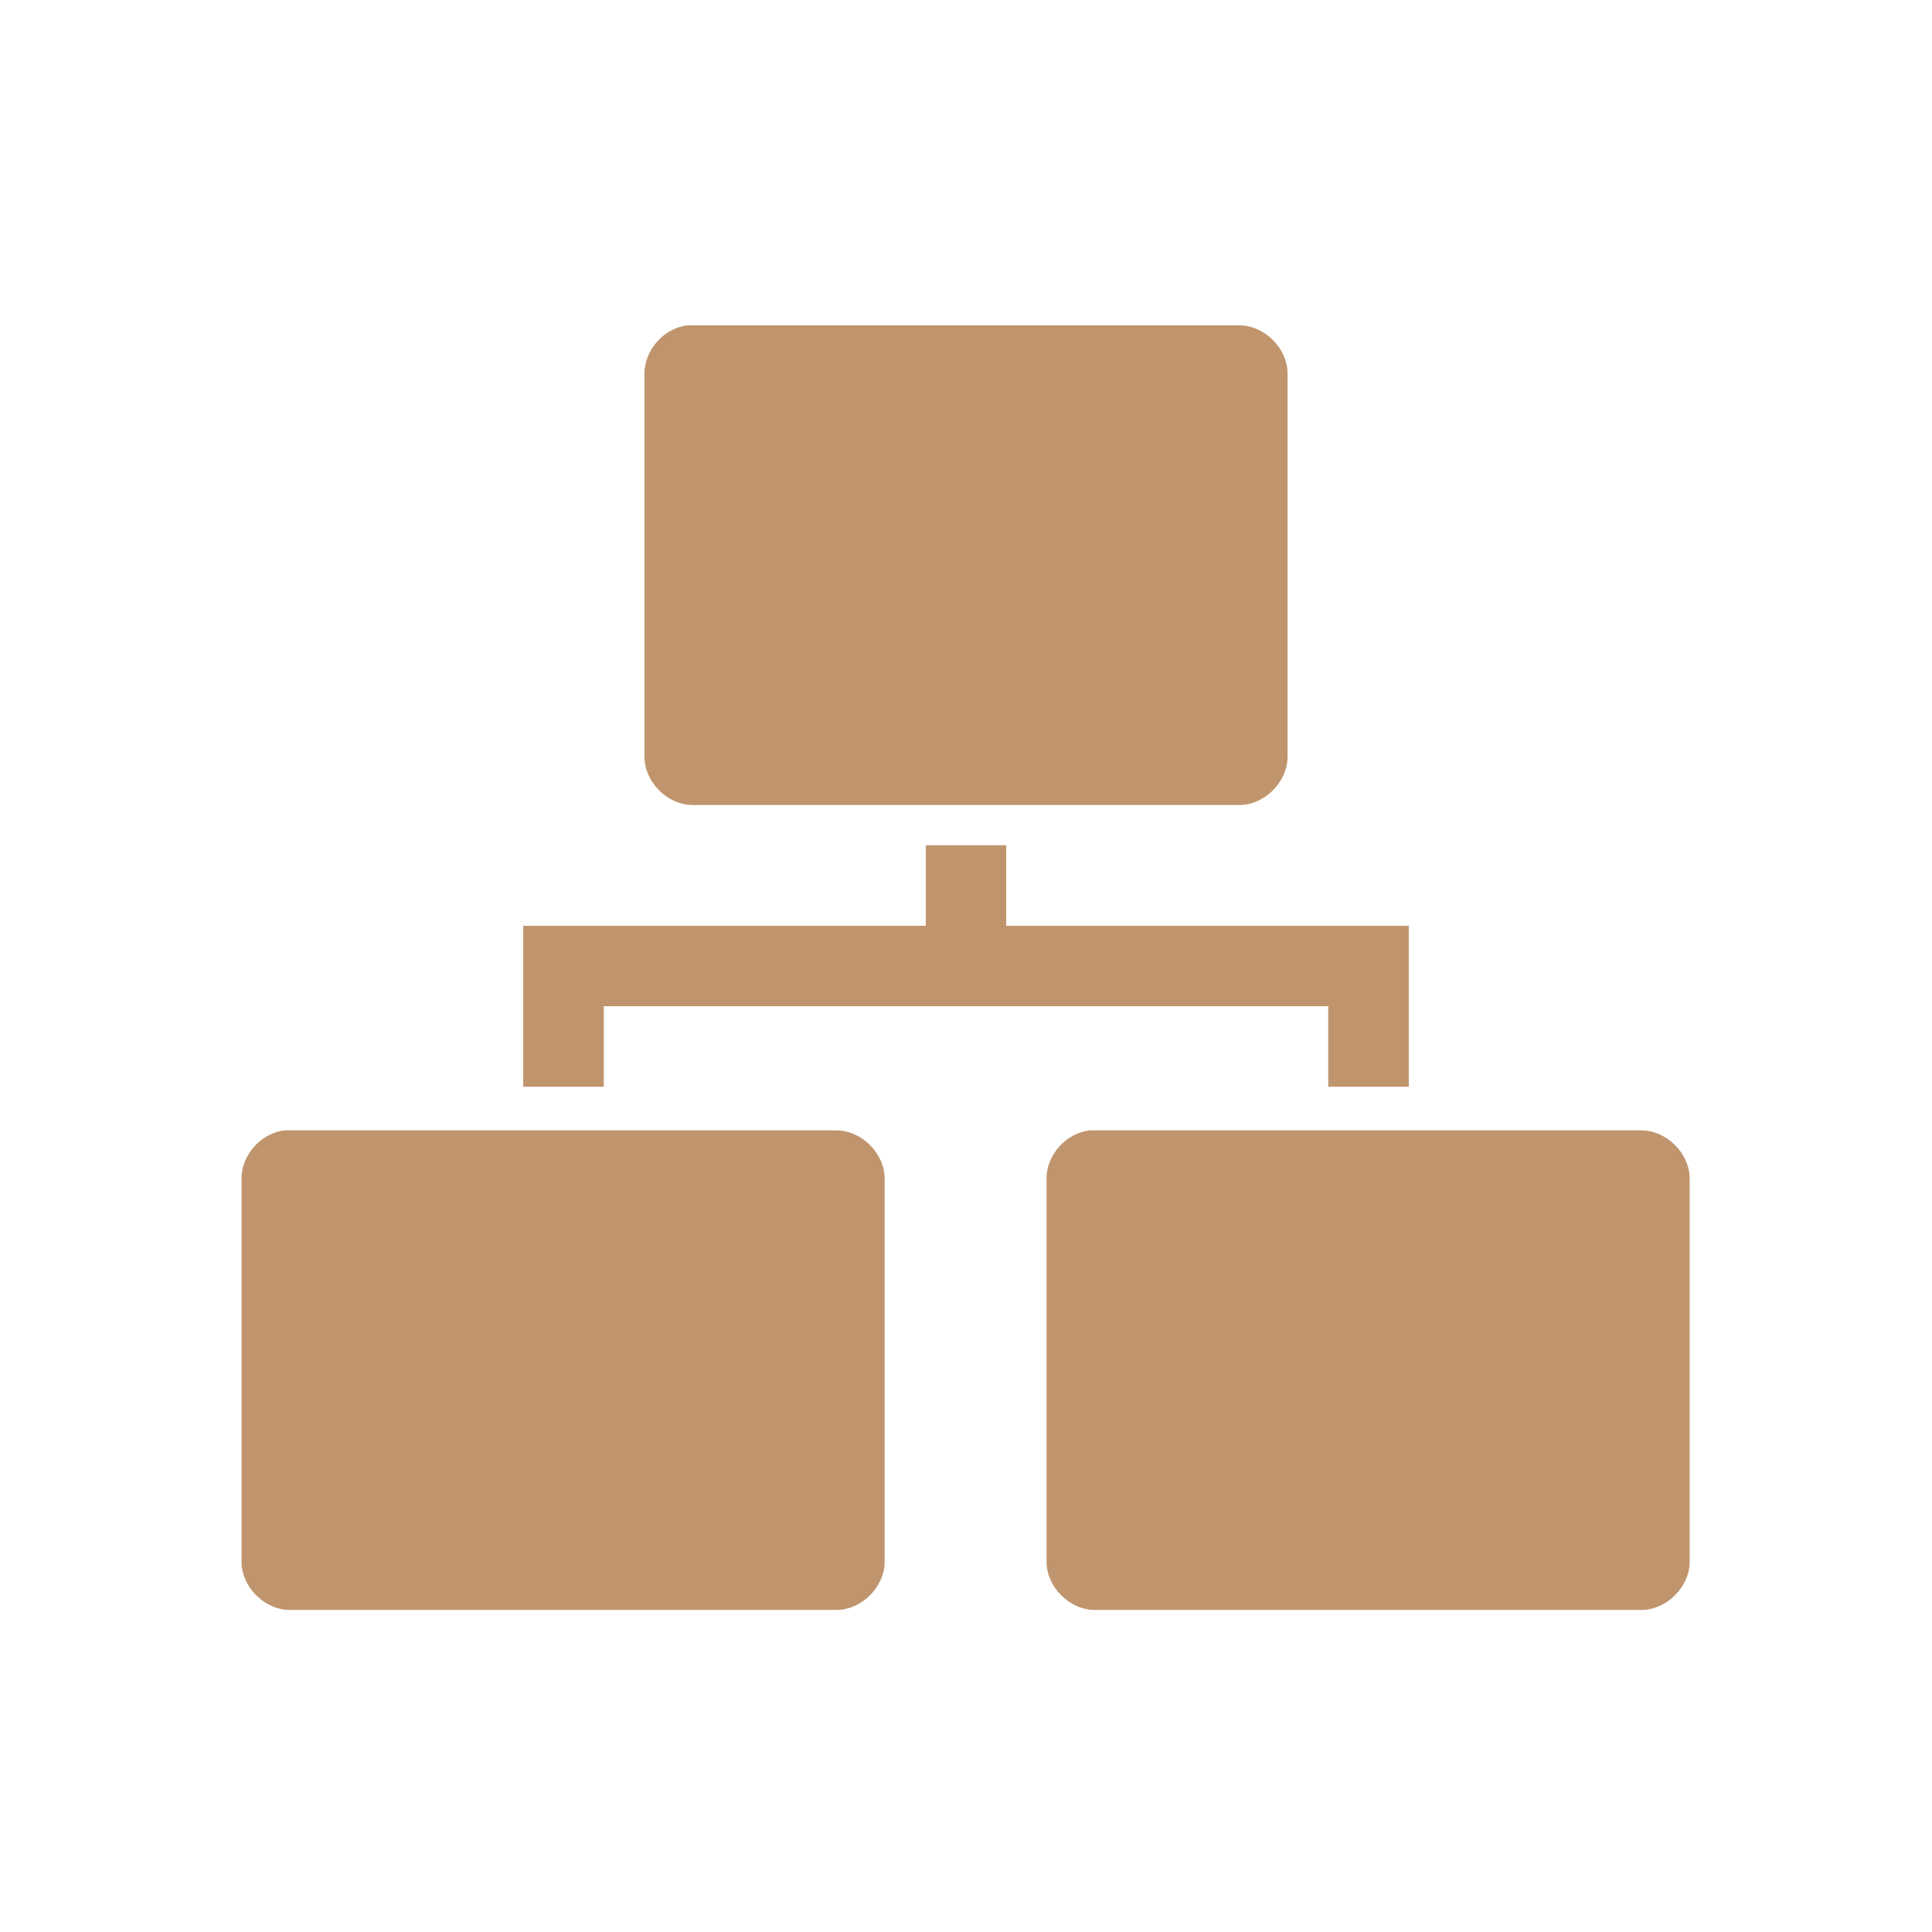
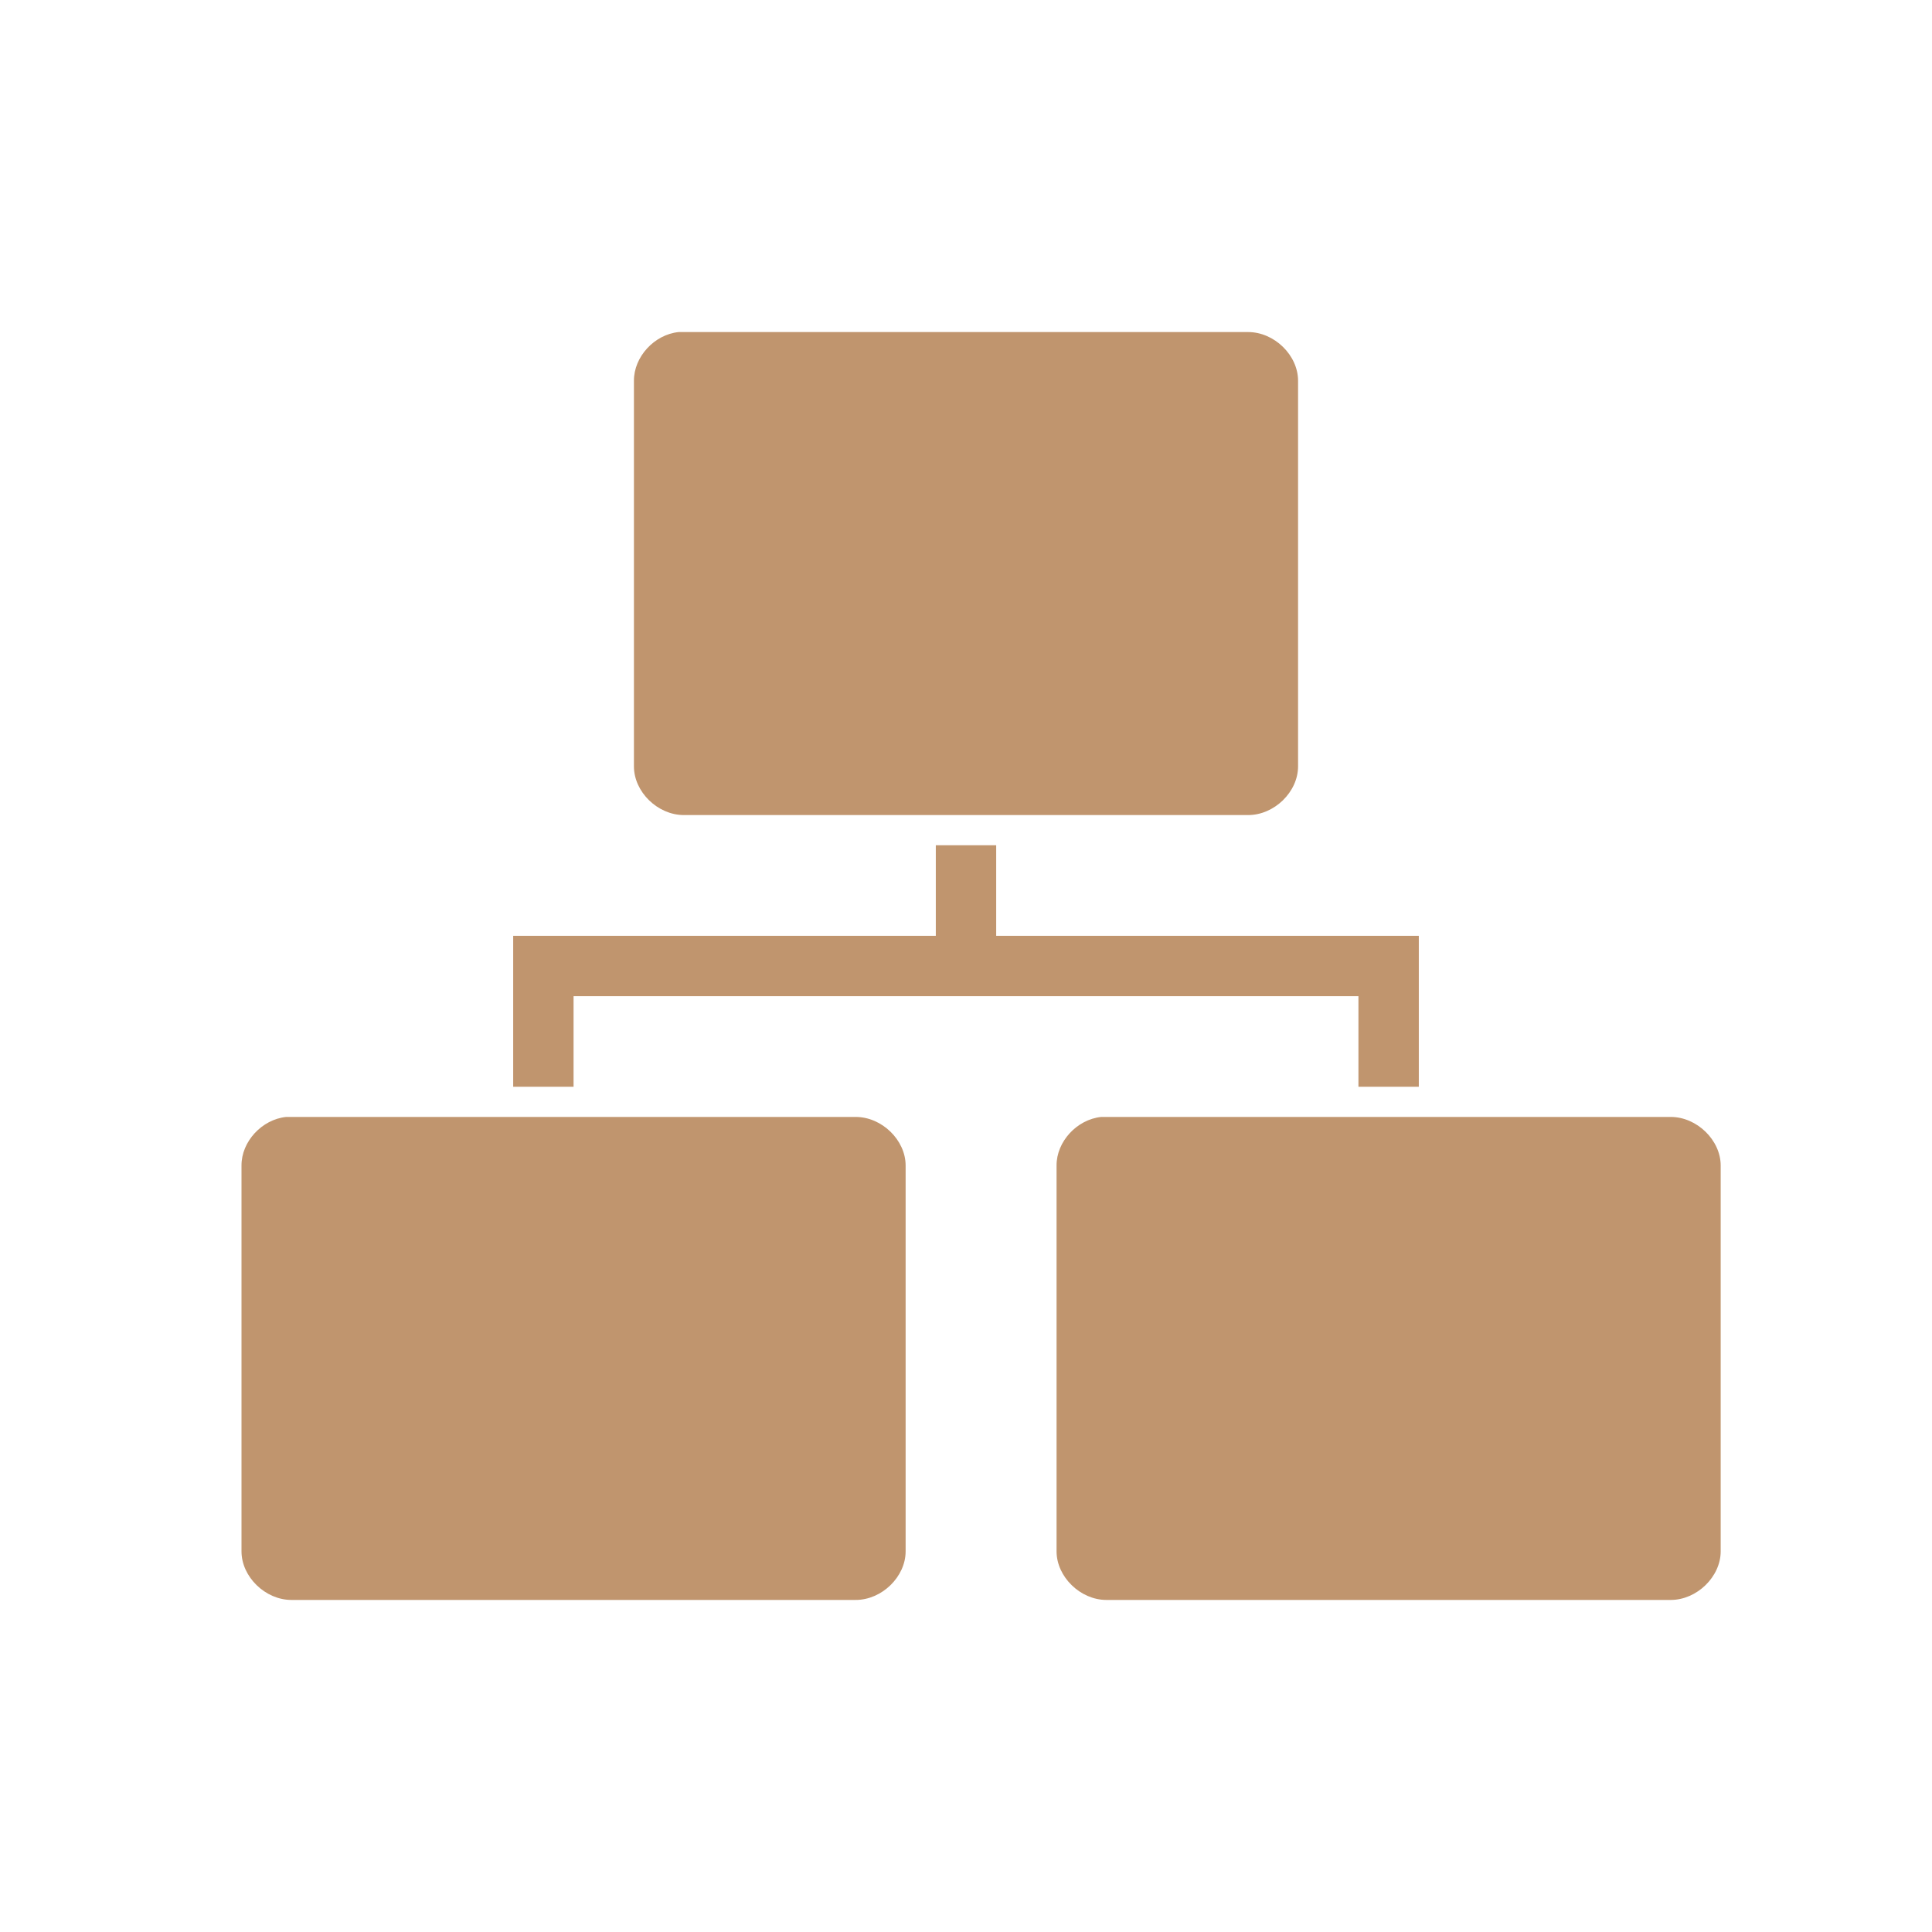
- <svg xmlns="http://www.w3.org/2000/svg" width="64" height="64" viewBox="0 0 64 64">
-   <g style="fill:#c0956e">
-     <path d="M 22.781 10.777 C 22 10.859 21.344 11.594 21.348 12.379 L 21.348 25.066 C 21.348 25.906 22.109 26.668 22.949 26.668 L 41.051 26.668 C 41.891 26.668 42.652 25.906 42.652 25.066 L 42.652 12.379 C 42.652 11.539 41.891 10.777 41.051 10.777 Z " />
-     <path d="M 9.434 37.445 C 8.652 37.527 7.996 38.258 8 39.043 L 8 51.734 C 8 52.57 8.762 53.332 9.602 53.332 L 27.703 53.332 C 28.543 53.332 29.305 52.57 29.305 51.734 L 29.305 39.043 C 29.305 38.207 28.543 37.445 27.703 37.445 Z " />
-     <path d="M 36.102 37.445 C 35.32 37.527 34.664 38.258 34.668 39.043 L 34.668 51.734 C 34.668 52.57 35.43 53.332 36.266 53.332 L 54.371 53.332 C 55.207 53.332 55.973 52.57 55.973 51.734 L 55.973 39.043 C 55.973 38.207 55.207 37.445 54.371 37.445 Z " />
-     <path d="M 30.668 28 L 30.668 30.668 L 17.332 30.668 L 17.332 36 L 20 36 L 20 33.332 L 44 33.332 L 44 36 L 46.668 36 L 46.668 30.668 L 33.332 30.668 L 33.332 28 Z " />
-   </g>
+ <svg xmlns="http://www.w3.org/2000/svg" width="64" height="64" viewBox="0 0 64 64" id="svg2" version="1.1">
+   <defs id="defs16" />
+   <path style="fill:#c0956e" id="path6" d="m 22.48,11 c -0.807,0.083 -1.484,0.822 -1.48,1.613 l 0,12.775 C 21,26.233 21.787,27 22.654,27 l 18.692,0 C 42.213,27 43,26.233 43,25.387 L 43,12.613 C 43,11.767 42.213,11 41.346,11 Z" />
+   <path style="fill:#c0956e" id="path8" d="m 9.48,37 c -0.807,0.083 -1.484,0.818 -1.48,1.609 l 0,12.782 C 8,52.233 8.787,53 9.654,53 l 18.692,0 c 0.867,0 1.654,-0.767 1.654,-1.609 l 0,-12.782 C 30,37.767 29.213,37 28.346,37 Z" />
+   <path style="fill:#c0956e" id="path10" d="m 36.48,37 c -0.807,0.083 -1.484,0.818 -1.48,1.609 l 0,12.782 C 35,52.233 35.787,53 36.65,53 l 18.696,0 C 56.209,53 57,52.233 57,51.391 L 57,38.609 C 57,37.767 56.209,37 55.346,37 Z" />
+   <path style="fill:#c0956e" id="path12" d="m 31,28 0,3 -14,0 0,5 2,0 0,-3 26,0 0,3 2,0 0,-5 -14,0 0,-3 z" />
</svg>
